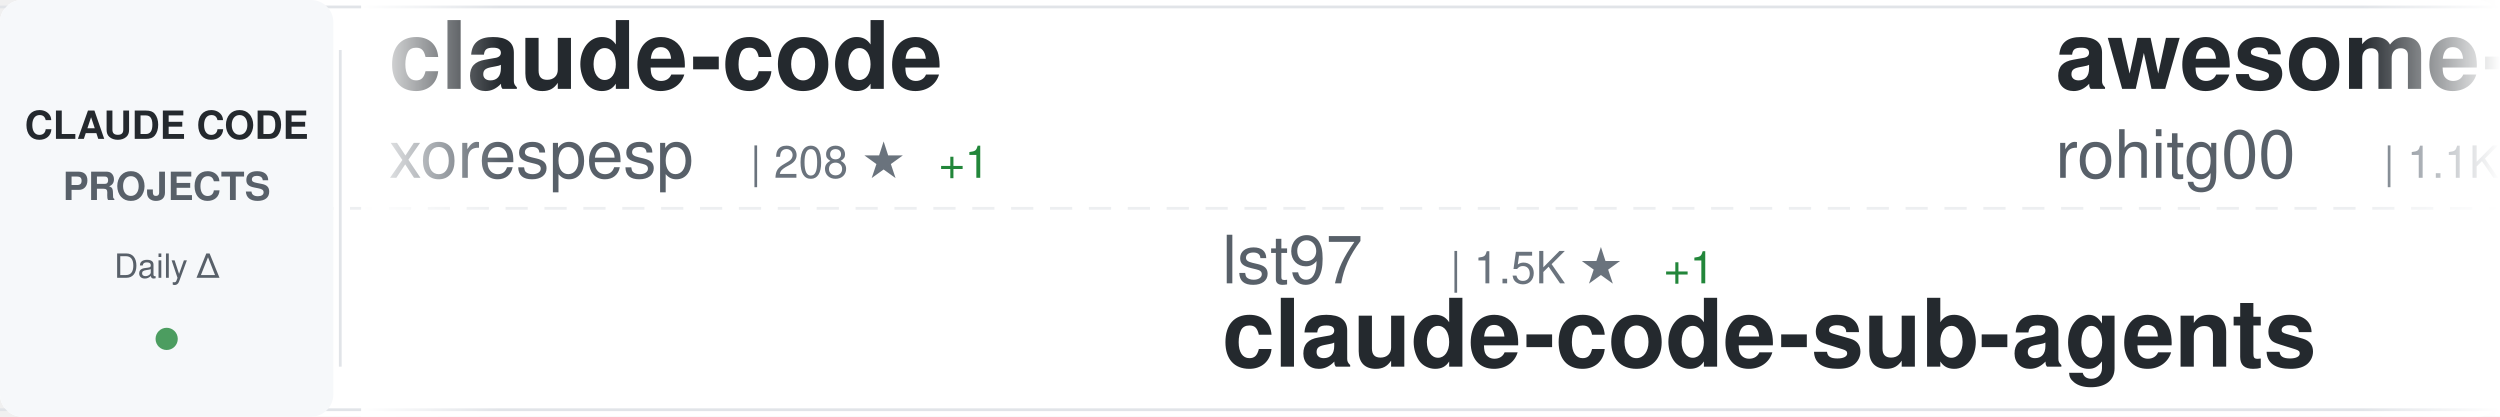
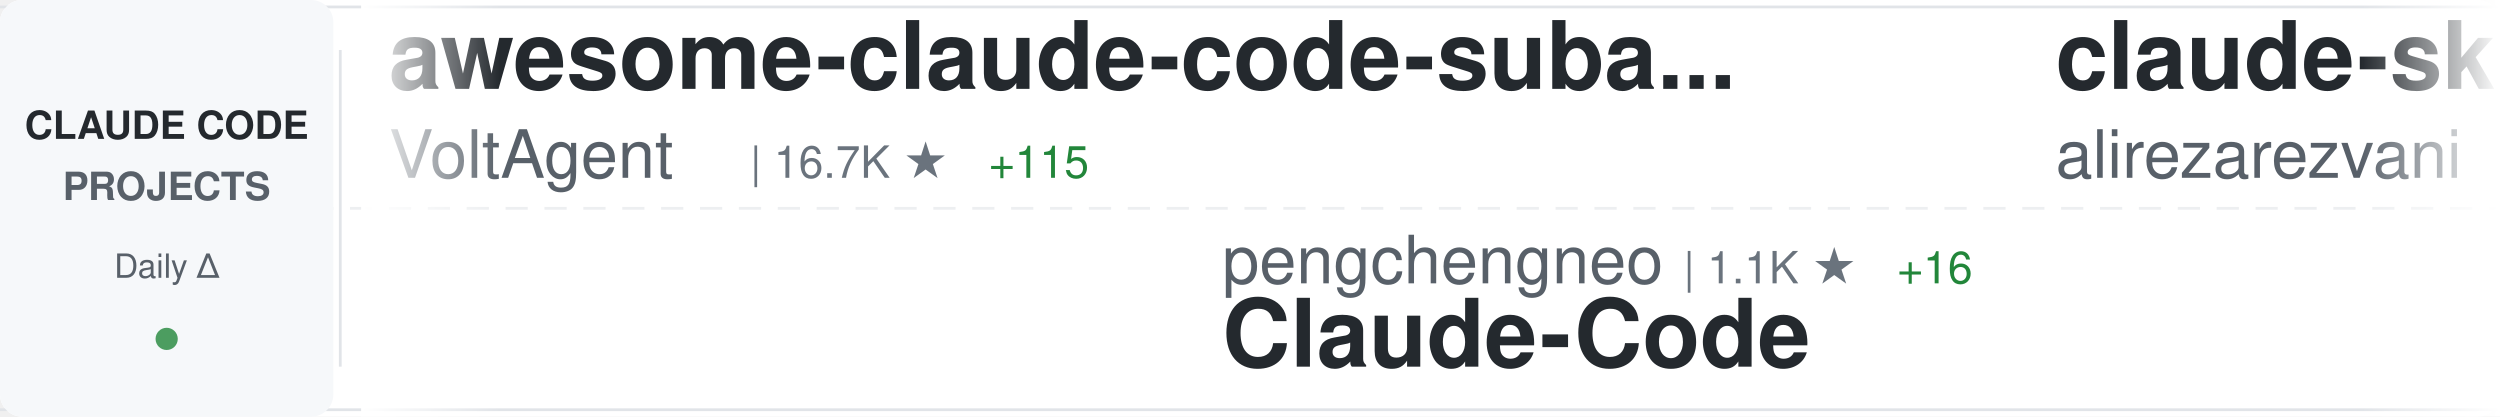
<svg xmlns="http://www.w3.org/2000/svg" width="900" height="150">
  <defs>
    <linearGradient id="awesomeLeftFade" x1="0%" y1="0%" x2="100%" y2="0%">
      <stop offset="0%" style="stop-color:#ffffff;stop-opacity:1" />
      <stop offset="100%" style="stop-color:#ffffff;stop-opacity:0" />
    </linearGradient>
    <linearGradient id="awesomeRightFade" x1="0%" y1="0%" x2="100%" y2="0%">
      <stop offset="0%" style="stop-color:#ffffff;stop-opacity:0" />
      <stop offset="100%" style="stop-color:#ffffff;stop-opacity:1" />
    </linearGradient>
  </defs>
  <rect width="900" height="150" fill="#ffffff" rx="8" />
  <rect x="0" y="2" width="900" height="1" fill="#e1e4e8" />
  <rect x="0" y="147" width="900" height="1" fill="#e1e4e8" />
  <line x1="0" y1="75" x2="900" y2="75" stroke="#e1e4e8" stroke-width="1" stroke-dasharray="8 6" opacity="0.6" />
  <rect x="0" y="0" width="120" height="150" fill="#f6f8fa" rx="8" />
  <text x="60" y="50" font-family="-apple-system, BlinkMacSystemFont, 'Segoe UI', Helvetica, Arial, sans-serif" font-size="14" font-weight="600" fill="#24292e" text-anchor="middle">CLAUDE CODE</text>
  <text x="60" y="72" font-family="-apple-system, BlinkMacSystemFont, 'Segoe UI', Helvetica, Arial, sans-serif" font-size="14" font-weight="600" fill="#586069" text-anchor="middle">PROJECTS</text>
  <text x="60" y="100" font-family="-apple-system, BlinkMacSystemFont, 'Segoe UI', Helvetica, Arial, sans-serif" font-size="12" font-weight="500" fill="#586069" text-anchor="middle">Daily Δ</text>
  <circle cx="60" cy="122" r="4" fill="#22863a" opacity="0.8" />
  <rect x="122" y="18" width="1" height="114" fill="#e1e4e8" />
  <clipPath id="awesomeTickerClip">
    <rect x="130" y="0" width="770" height="150" />
  </clipPath>
  <g clip-path="url(#awesomeTickerClip)">
    <g id="awesomeTickerItems">
      <animateTransform attributeName="transform" attributeType="XML" type="translate" from="0 0" to="-3000 0" dur="54s" repeatCount="indefinite" />
      <g transform="translate(0, 0)">
-         <text x="140" y="32" font-family="-apple-system, BlinkMacSystemFont, 'Segoe UI', Helvetica, Arial, sans-serif" font-size="34" font-weight="600" fill="#24292e">claude-code</text>
-         <text x="140" y="64" font-family="-apple-system, BlinkMacSystemFont, 'Segoe UI', Helvetica, Arial, sans-serif" font-size="24" font-weight="400" fill="#586069">xorespesp</text>
-         <text x="270" y="64" font-family="-apple-system, BlinkMacSystemFont, 'Segoe UI', Helvetica, Arial, sans-serif" font-size="16" font-weight="500" fill="#6a737d">| 208 ★</text>
-         <text x="338" y="64" font-family="-apple-system, BlinkMacSystemFont, 'Segoe UI', Helvetica, Arial, sans-serif" font-size="16" font-weight="500" fill="#22863a"> +1</text>
+         <text x="140" y="32" font-family="-apple-system, BlinkMacSystemFont, 'Segoe UI', Helvetica, Arial, sans-serif" font-size="34" font-weight="600" fill="#24292e">awesome-claude-code-suba...</text>
+         <text x="140" y="64" font-family="-apple-system, BlinkMacSystemFont, 'Segoe UI', Helvetica, Arial, sans-serif" font-size="24" font-weight="400" fill="#586069">VoltAgent</text>
+         <text x="270" y="64" font-family="-apple-system, BlinkMacSystemFont, 'Segoe UI', Helvetica, Arial, sans-serif" font-size="16" font-weight="500" fill="#6a737d">| 16.7K ★</text>
+         <text x="356" y="64" font-family="-apple-system, BlinkMacSystemFont, 'Segoe UI', Helvetica, Arial, sans-serif" font-size="16" font-weight="500" fill="#22863a"> +115</text>
      </g>
      <g transform="translate(300, 0)">
-         <text x="140" y="102" font-family="-apple-system, BlinkMacSystemFont, 'Segoe UI', Helvetica, Arial, sans-serif" font-size="24" font-weight="400" fill="#586069">lst97</text>
-         <text x="222" y="102" font-family="-apple-system, BlinkMacSystemFont, 'Segoe UI', Helvetica, Arial, sans-serif" font-size="16" font-weight="500" fill="#6a737d">| 1.5K ★</text>
-         <text x="299" y="102" font-family="-apple-system, BlinkMacSystemFont, 'Segoe UI', Helvetica, Arial, sans-serif" font-size="16" font-weight="500" fill="#22863a"> +1</text>
-         <text x="140" y="132" font-family="-apple-system, BlinkMacSystemFont, 'Segoe UI', Helvetica, Arial, sans-serif" font-size="34" font-weight="600" fill="#24292e">claude-code-sub-agents</text>
+         <text x="140" y="102" font-family="-apple-system, BlinkMacSystemFont, 'Segoe UI', Helvetica, Arial, sans-serif" font-size="24" font-weight="400" fill="#586069">pengchengneo</text>
+         <text x="306" y="102" font-family="-apple-system, BlinkMacSystemFont, 'Segoe UI', Helvetica, Arial, sans-serif" font-size="16" font-weight="500" fill="#6a737d">| 1.1K ★</text>
+         <text x="383" y="102" font-family="-apple-system, BlinkMacSystemFont, 'Segoe UI', Helvetica, Arial, sans-serif" font-size="16" font-weight="500" fill="#22863a"> +16</text>
+         <text x="140" y="132" font-family="-apple-system, BlinkMacSystemFont, 'Segoe UI', Helvetica, Arial, sans-serif" font-size="34" font-weight="600" fill="#24292e">Claude-Code</text>
      </g>
      <g transform="translate(600, 0)">
-         <text x="140" y="32" font-family="-apple-system, BlinkMacSystemFont, 'Segoe UI', Helvetica, Arial, sans-serif" font-size="34" font-weight="600" fill="#24292e">awesome-claude-code-tool...</text>
-         <text x="140" y="64" font-family="-apple-system, BlinkMacSystemFont, 'Segoe UI', Helvetica, Arial, sans-serif" font-size="24" font-weight="400" fill="#586069">rohitg00</text>
-         <text x="258" y="64" font-family="-apple-system, BlinkMacSystemFont, 'Segoe UI', Helvetica, Arial, sans-serif" font-size="16" font-weight="500" fill="#6a737d">| 1.1K ★</text>
-         <text x="335" y="64" font-family="-apple-system, BlinkMacSystemFont, 'Segoe UI', Helvetica, Arial, sans-serif" font-size="16" font-weight="500" fill="#22863a"> +14</text>
+         <text x="140" y="32" font-family="-apple-system, BlinkMacSystemFont, 'Segoe UI', Helvetica, Arial, sans-serif" font-size="34" font-weight="600" fill="#24292e">claude-skills</text>
+         <text x="140" y="64" font-family="-apple-system, BlinkMacSystemFont, 'Segoe UI', Helvetica, Arial, sans-serif" font-size="24" font-weight="400" fill="#586069">alirezarezvani</text>
+         <text x="330" y="64" font-family="-apple-system, BlinkMacSystemFont, 'Segoe UI', Helvetica, Arial, sans-serif" font-size="16" font-weight="500" fill="#6a737d">| 10.1K ★</text>
+         <text x="416" y="64" font-family="-apple-system, BlinkMacSystemFont, 'Segoe UI', Helvetica, Arial, sans-serif" font-size="16" font-weight="500" fill="#22863a"> +157</text>
      </g>
      <g transform="translate(900, 0)">
-         <text x="140" y="102" font-family="-apple-system, BlinkMacSystemFont, 'Segoe UI', Helvetica, Arial, sans-serif" font-size="24" font-weight="400" fill="#586069">AICoderTudou</text>
-         <text x="306" y="102" font-family="-apple-system, BlinkMacSystemFont, 'Segoe UI', Helvetica, Arial, sans-serif" font-size="16" font-weight="500" fill="#6a737d">| 443 ★</text>
-         <text x="374" y="102" font-family="-apple-system, BlinkMacSystemFont, 'Segoe UI', Helvetica, Arial, sans-serif" font-size="16" font-weight="500" fill="#22863a"> +8</text>
-         <text x="140" y="132" font-family="-apple-system, BlinkMacSystemFont, 'Segoe UI', Helvetica, Arial, sans-serif" font-size="34" font-weight="600" fill="#24292e">claude-code-tudou</text>
+         <text x="140" y="102" font-family="-apple-system, BlinkMacSystemFont, 'Segoe UI', Helvetica, Arial, sans-serif" font-size="24" font-weight="400" fill="#586069">lorryjovens-hub</text>
+         <text x="342" y="102" font-family="-apple-system, BlinkMacSystemFont, 'Segoe UI', Helvetica, Arial, sans-serif" font-size="16" font-weight="500" fill="#6a737d">| 1.2K ★</text>
+         <text x="419" y="102" font-family="-apple-system, BlinkMacSystemFont, 'Segoe UI', Helvetica, Arial, sans-serif" font-size="16" font-weight="500" fill="#22863a"> +36</text>
+         <text x="140" y="132" font-family="-apple-system, BlinkMacSystemFont, 'Segoe UI', Helvetica, Arial, sans-serif" font-size="34" font-weight="600" fill="#24292e">claude-code-rust</text>
      </g>
      <g transform="translate(1200, 0)">
-         <text x="140" y="32" font-family="-apple-system, BlinkMacSystemFont, 'Segoe UI', Helvetica, Arial, sans-serif" font-size="34" font-weight="600" fill="#24292e">claude_code_bridge</text>
-         <text x="140" y="64" font-family="-apple-system, BlinkMacSystemFont, 'Segoe UI', Helvetica, Arial, sans-serif" font-size="24" font-weight="400" fill="#586069">bfly123</text>
-         <text x="246" y="64" font-family="-apple-system, BlinkMacSystemFont, 'Segoe UI', Helvetica, Arial, sans-serif" font-size="16" font-weight="500" fill="#6a737d">| 2.1K ★</text>
-         <text x="323" y="64" font-family="-apple-system, BlinkMacSystemFont, 'Segoe UI', Helvetica, Arial, sans-serif" font-size="16" font-weight="500" fill="#22863a"> +28</text>
+         <text x="140" y="32" font-family="-apple-system, BlinkMacSystemFont, 'Segoe UI', Helvetica, Arial, sans-serif" font-size="34" font-weight="600" fill="#24292e">claude-task-master</text>
+         <text x="140" y="64" font-family="-apple-system, BlinkMacSystemFont, 'Segoe UI', Helvetica, Arial, sans-serif" font-size="24" font-weight="400" fill="#586069">eyaltoledano</text>
+         <text x="306" y="64" font-family="-apple-system, BlinkMacSystemFont, 'Segoe UI', Helvetica, Arial, sans-serif" font-size="16" font-weight="500" fill="#6a737d">| 26.4K ★</text>
+         <text x="392" y="64" font-family="-apple-system, BlinkMacSystemFont, 'Segoe UI', Helvetica, Arial, sans-serif" font-size="16" font-weight="500" fill="#22863a"> +20</text>
      </g>
      <g transform="translate(1500, 0)">
-         <text x="140" y="102" font-family="-apple-system, BlinkMacSystemFont, 'Segoe UI', Helvetica, Arial, sans-serif" font-size="24" font-weight="400" fill="#586069">obra</text>
-         <text x="210" y="102" font-family="-apple-system, BlinkMacSystemFont, 'Segoe UI', Helvetica, Arial, sans-serif" font-size="16" font-weight="500" fill="#6a737d">| 140.6K ★</text>
-         <text x="305" y="102" font-family="-apple-system, BlinkMacSystemFont, 'Segoe UI', Helvetica, Arial, sans-serif" font-size="16" font-weight="500" fill="#22863a"> +2.0K</text>
-         <text x="140" y="132" font-family="-apple-system, BlinkMacSystemFont, 'Segoe UI', Helvetica, Arial, sans-serif" font-size="34" font-weight="600" fill="#24292e">superpowers</text>
+         <text x="140" y="102" font-family="-apple-system, BlinkMacSystemFont, 'Segoe UI', Helvetica, Arial, sans-serif" font-size="24" font-weight="400" fill="#586069">Maciek-roboblog</text>
+         <text x="342" y="102" font-family="-apple-system, BlinkMacSystemFont, 'Segoe UI', Helvetica, Arial, sans-serif" font-size="16" font-weight="500" fill="#6a737d">| 7.4K ★</text>
+         <text x="419" y="102" font-family="-apple-system, BlinkMacSystemFont, 'Segoe UI', Helvetica, Arial, sans-serif" font-size="16" font-weight="500" fill="#22863a"> +22</text>
+         <text x="140" y="132" font-family="-apple-system, BlinkMacSystemFont, 'Segoe UI', Helvetica, Arial, sans-serif" font-size="34" font-weight="600" fill="#24292e">Claude-Code-Usage-Monito...</text>
      </g>
      <g transform="translate(1800, 0)">
-         <text x="140" y="32" font-family="-apple-system, BlinkMacSystemFont, 'Segoe UI', Helvetica, Arial, sans-serif" font-size="34" font-weight="600" fill="#24292e">claude-code-analysis</text>
-         <text x="140" y="64" font-family="-apple-system, BlinkMacSystemFont, 'Segoe UI', Helvetica, Arial, sans-serif" font-size="24" font-weight="400" fill="#586069">liuup</text>
-         <text x="222" y="64" font-family="-apple-system, BlinkMacSystemFont, 'Segoe UI', Helvetica, Arial, sans-serif" font-size="16" font-weight="500" fill="#6a737d">| 1.2K ★</text>
-         <text x="299" y="64" font-family="-apple-system, BlinkMacSystemFont, 'Segoe UI', Helvetica, Arial, sans-serif" font-size="16" font-weight="500" fill="#22863a"> +84</text>
+         <text x="140" y="32" font-family="-apple-system, BlinkMacSystemFont, 'Segoe UI', Helvetica, Arial, sans-serif" font-size="34" font-weight="600" fill="#24292e">claude-code-cli</text>
+         <text x="140" y="64" font-family="-apple-system, BlinkMacSystemFont, 'Segoe UI', Helvetica, Arial, sans-serif" font-size="24" font-weight="400" fill="#586069">huangserva</text>
+         <text x="282" y="64" font-family="-apple-system, BlinkMacSystemFont, 'Segoe UI', Helvetica, Arial, sans-serif" font-size="16" font-weight="500" fill="#6a737d">| 538 ★</text>
+         <text x="350" y="64" font-family="-apple-system, BlinkMacSystemFont, 'Segoe UI', Helvetica, Arial, sans-serif" font-size="16" font-weight="500" fill="#22863a"> +9</text>
      </g>
      <g transform="translate(2100, 0)">
-         <text x="140" y="102" font-family="-apple-system, BlinkMacSystemFont, 'Segoe UI', Helvetica, Arial, sans-serif" font-size="24" font-weight="400" fill="#586069">lintsinghua</text>
-         <text x="294" y="102" font-family="-apple-system, BlinkMacSystemFont, 'Segoe UI', Helvetica, Arial, sans-serif" font-size="16" font-weight="500" fill="#6a737d">| 2.4K ★</text>
-         <text x="371" y="102" font-family="-apple-system, BlinkMacSystemFont, 'Segoe UI', Helvetica, Arial, sans-serif" font-size="16" font-weight="500" fill="#22863a"> +103</text>
-         <text x="140" y="132" font-family="-apple-system, BlinkMacSystemFont, 'Segoe UI', Helvetica, Arial, sans-serif" font-size="34" font-weight="600" fill="#24292e">claude-code-book</text>
+         <text x="140" y="102" font-family="-apple-system, BlinkMacSystemFont, 'Segoe UI', Helvetica, Arial, sans-serif" font-size="24" font-weight="400" fill="#586069">ghuntley</text>
+         <text x="258" y="102" font-family="-apple-system, BlinkMacSystemFont, 'Segoe UI', Helvetica, Arial, sans-serif" font-size="16" font-weight="500" fill="#6a737d">| 969 ★</text>
+         <text x="326" y="102" font-family="-apple-system, BlinkMacSystemFont, 'Segoe UI', Helvetica, Arial, sans-serif" font-size="16" font-weight="500" fill="#22863a"> +3</text>
+         <text x="140" y="132" font-family="-apple-system, BlinkMacSystemFont, 'Segoe UI', Helvetica, Arial, sans-serif" font-size="34" font-weight="600" fill="#24292e">claude-code-source-code-...</text>
      </g>
      <g transform="translate(2400, 0)">
-         <text x="140" y="32" font-family="-apple-system, BlinkMacSystemFont, 'Segoe UI', Helvetica, Arial, sans-serif" font-size="34" font-weight="600" fill="#24292e">claude-code-infrastructu...</text>
-         <text x="140" y="64" font-family="-apple-system, BlinkMacSystemFont, 'Segoe UI', Helvetica, Arial, sans-serif" font-size="24" font-weight="400" fill="#586069">diet103</text>
-         <text x="246" y="64" font-family="-apple-system, BlinkMacSystemFont, 'Segoe UI', Helvetica, Arial, sans-serif" font-size="16" font-weight="500" fill="#6a737d">| 9.4K ★</text>
-         <text x="323" y="64" font-family="-apple-system, BlinkMacSystemFont, 'Segoe UI', Helvetica, Arial, sans-serif" font-size="16" font-weight="500" fill="#22863a"> +7</text>
+         <text x="140" y="32" font-family="-apple-system, BlinkMacSystemFont, 'Segoe UI', Helvetica, Arial, sans-serif" font-size="34" font-weight="600" fill="#24292e">claude-code-templates</text>
+         <text x="140" y="64" font-family="-apple-system, BlinkMacSystemFont, 'Segoe UI', Helvetica, Arial, sans-serif" font-size="24" font-weight="400" fill="#586069">davila7</text>
+         <text x="246" y="64" font-family="-apple-system, BlinkMacSystemFont, 'Segoe UI', Helvetica, Arial, sans-serif" font-size="16" font-weight="500" fill="#6a737d">| 24.3K ★</text>
+         <text x="332" y="64" font-family="-apple-system, BlinkMacSystemFont, 'Segoe UI', Helvetica, Arial, sans-serif" font-size="16" font-weight="500" fill="#22863a"> +56</text>
      </g>
      <g transform="translate(2700, 0)">
-         <text x="140" y="102" font-family="-apple-system, BlinkMacSystemFont, 'Segoe UI', Helvetica, Arial, sans-serif" font-size="24" font-weight="400" fill="#586069">affaan-m</text>
-         <text x="258" y="102" font-family="-apple-system, BlinkMacSystemFont, 'Segoe UI', Helvetica, Arial, sans-serif" font-size="16" font-weight="500" fill="#6a737d">| 146.0K ★</text>
-         <text x="353" y="102" font-family="-apple-system, BlinkMacSystemFont, 'Segoe UI', Helvetica, Arial, sans-serif" font-size="16" font-weight="500" fill="#22863a"> +2.1K</text>
-         <text x="140" y="132" font-family="-apple-system, BlinkMacSystemFont, 'Segoe UI', Helvetica, Arial, sans-serif" font-size="34" font-weight="600" fill="#24292e">everything-claude-code</text>
+         <text x="140" y="102" font-family="-apple-system, BlinkMacSystemFont, 'Segoe UI', Helvetica, Arial, sans-serif" font-size="24" font-weight="400" fill="#586069">pedrohcgs</text>
+         <text x="270" y="102" font-family="-apple-system, BlinkMacSystemFont, 'Segoe UI', Helvetica, Arial, sans-serif" font-size="16" font-weight="500" fill="#6a737d">| 864 ★</text>
+         <text x="338" y="102" font-family="-apple-system, BlinkMacSystemFont, 'Segoe UI', Helvetica, Arial, sans-serif" font-size="16" font-weight="500" fill="#22863a"> +10</text>
+         <text x="140" y="132" font-family="-apple-system, BlinkMacSystemFont, 'Segoe UI', Helvetica, Arial, sans-serif" font-size="34" font-weight="600" fill="#24292e">claude-code-my-workflow</text>
      </g>
      <g transform="translate(3000, 0)">
-         <text x="140" y="32" font-family="-apple-system, BlinkMacSystemFont, 'Segoe UI', Helvetica, Arial, sans-serif" font-size="34" font-weight="600" fill="#24292e">claude-code</text>
-         <text x="140" y="64" font-family="-apple-system, BlinkMacSystemFont, 'Segoe UI', Helvetica, Arial, sans-serif" font-size="24" font-weight="400" fill="#586069">xorespesp</text>
-         <text x="270" y="64" font-family="-apple-system, BlinkMacSystemFont, 'Segoe UI', Helvetica, Arial, sans-serif" font-size="16" font-weight="500" fill="#6a737d">| 208 ★</text>
-         <text x="338" y="64" font-family="-apple-system, BlinkMacSystemFont, 'Segoe UI', Helvetica, Arial, sans-serif" font-size="16" font-weight="500" fill="#22863a"> +1</text>
+         <text x="140" y="32" font-family="-apple-system, BlinkMacSystemFont, 'Segoe UI', Helvetica, Arial, sans-serif" font-size="34" font-weight="600" fill="#24292e">awesome-claude-code-suba...</text>
+         <text x="140" y="64" font-family="-apple-system, BlinkMacSystemFont, 'Segoe UI', Helvetica, Arial, sans-serif" font-size="24" font-weight="400" fill="#586069">VoltAgent</text>
+         <text x="270" y="64" font-family="-apple-system, BlinkMacSystemFont, 'Segoe UI', Helvetica, Arial, sans-serif" font-size="16" font-weight="500" fill="#6a737d">| 16.7K ★</text>
+         <text x="356" y="64" font-family="-apple-system, BlinkMacSystemFont, 'Segoe UI', Helvetica, Arial, sans-serif" font-size="16" font-weight="500" fill="#22863a"> +115</text>
      </g>
      <g transform="translate(3300, 0)">
-         <text x="140" y="102" font-family="-apple-system, BlinkMacSystemFont, 'Segoe UI', Helvetica, Arial, sans-serif" font-size="24" font-weight="400" fill="#586069">lst97</text>
-         <text x="222" y="102" font-family="-apple-system, BlinkMacSystemFont, 'Segoe UI', Helvetica, Arial, sans-serif" font-size="16" font-weight="500" fill="#6a737d">| 1.5K ★</text>
-         <text x="299" y="102" font-family="-apple-system, BlinkMacSystemFont, 'Segoe UI', Helvetica, Arial, sans-serif" font-size="16" font-weight="500" fill="#22863a"> +1</text>
-         <text x="140" y="132" font-family="-apple-system, BlinkMacSystemFont, 'Segoe UI', Helvetica, Arial, sans-serif" font-size="34" font-weight="600" fill="#24292e">claude-code-sub-agents</text>
+         <text x="140" y="102" font-family="-apple-system, BlinkMacSystemFont, 'Segoe UI', Helvetica, Arial, sans-serif" font-size="24" font-weight="400" fill="#586069">pengchengneo</text>
+         <text x="306" y="102" font-family="-apple-system, BlinkMacSystemFont, 'Segoe UI', Helvetica, Arial, sans-serif" font-size="16" font-weight="500" fill="#6a737d">| 1.1K ★</text>
+         <text x="383" y="102" font-family="-apple-system, BlinkMacSystemFont, 'Segoe UI', Helvetica, Arial, sans-serif" font-size="16" font-weight="500" fill="#22863a"> +16</text>
+         <text x="140" y="132" font-family="-apple-system, BlinkMacSystemFont, 'Segoe UI', Helvetica, Arial, sans-serif" font-size="34" font-weight="600" fill="#24292e">Claude-Code</text>
      </g>
      <g transform="translate(3600, 0)">
-         <text x="140" y="32" font-family="-apple-system, BlinkMacSystemFont, 'Segoe UI', Helvetica, Arial, sans-serif" font-size="34" font-weight="600" fill="#24292e">awesome-claude-code-tool...</text>
-         <text x="140" y="64" font-family="-apple-system, BlinkMacSystemFont, 'Segoe UI', Helvetica, Arial, sans-serif" font-size="24" font-weight="400" fill="#586069">rohitg00</text>
-         <text x="258" y="64" font-family="-apple-system, BlinkMacSystemFont, 'Segoe UI', Helvetica, Arial, sans-serif" font-size="16" font-weight="500" fill="#6a737d">| 1.1K ★</text>
-         <text x="335" y="64" font-family="-apple-system, BlinkMacSystemFont, 'Segoe UI', Helvetica, Arial, sans-serif" font-size="16" font-weight="500" fill="#22863a"> +14</text>
+         <text x="140" y="32" font-family="-apple-system, BlinkMacSystemFont, 'Segoe UI', Helvetica, Arial, sans-serif" font-size="34" font-weight="600" fill="#24292e">claude-skills</text>
+         <text x="140" y="64" font-family="-apple-system, BlinkMacSystemFont, 'Segoe UI', Helvetica, Arial, sans-serif" font-size="24" font-weight="400" fill="#586069">alirezarezvani</text>
+         <text x="330" y="64" font-family="-apple-system, BlinkMacSystemFont, 'Segoe UI', Helvetica, Arial, sans-serif" font-size="16" font-weight="500" fill="#6a737d">| 10.1K ★</text>
+         <text x="416" y="64" font-family="-apple-system, BlinkMacSystemFont, 'Segoe UI', Helvetica, Arial, sans-serif" font-size="16" font-weight="500" fill="#22863a"> +157</text>
      </g>
      <g transform="translate(3900, 0)">
-         <text x="140" y="102" font-family="-apple-system, BlinkMacSystemFont, 'Segoe UI', Helvetica, Arial, sans-serif" font-size="24" font-weight="400" fill="#586069">AICoderTudou</text>
-         <text x="306" y="102" font-family="-apple-system, BlinkMacSystemFont, 'Segoe UI', Helvetica, Arial, sans-serif" font-size="16" font-weight="500" fill="#6a737d">| 443 ★</text>
-         <text x="374" y="102" font-family="-apple-system, BlinkMacSystemFont, 'Segoe UI', Helvetica, Arial, sans-serif" font-size="16" font-weight="500" fill="#22863a"> +8</text>
-         <text x="140" y="132" font-family="-apple-system, BlinkMacSystemFont, 'Segoe UI', Helvetica, Arial, sans-serif" font-size="34" font-weight="600" fill="#24292e">claude-code-tudou</text>
+         <text x="140" y="102" font-family="-apple-system, BlinkMacSystemFont, 'Segoe UI', Helvetica, Arial, sans-serif" font-size="24" font-weight="400" fill="#586069">lorryjovens-hub</text>
+         <text x="342" y="102" font-family="-apple-system, BlinkMacSystemFont, 'Segoe UI', Helvetica, Arial, sans-serif" font-size="16" font-weight="500" fill="#6a737d">| 1.2K ★</text>
+         <text x="419" y="102" font-family="-apple-system, BlinkMacSystemFont, 'Segoe UI', Helvetica, Arial, sans-serif" font-size="16" font-weight="500" fill="#22863a"> +36</text>
+         <text x="140" y="132" font-family="-apple-system, BlinkMacSystemFont, 'Segoe UI', Helvetica, Arial, sans-serif" font-size="34" font-weight="600" fill="#24292e">claude-code-rust</text>
      </g>
    </g>
  </g>
  <rect x="130" y="0" width="50" height="150" fill="url(#awesomeLeftFade)" />
  <rect x="850" y="0" width="50" height="150" fill="url(#awesomeRightFade)" />
</svg>
